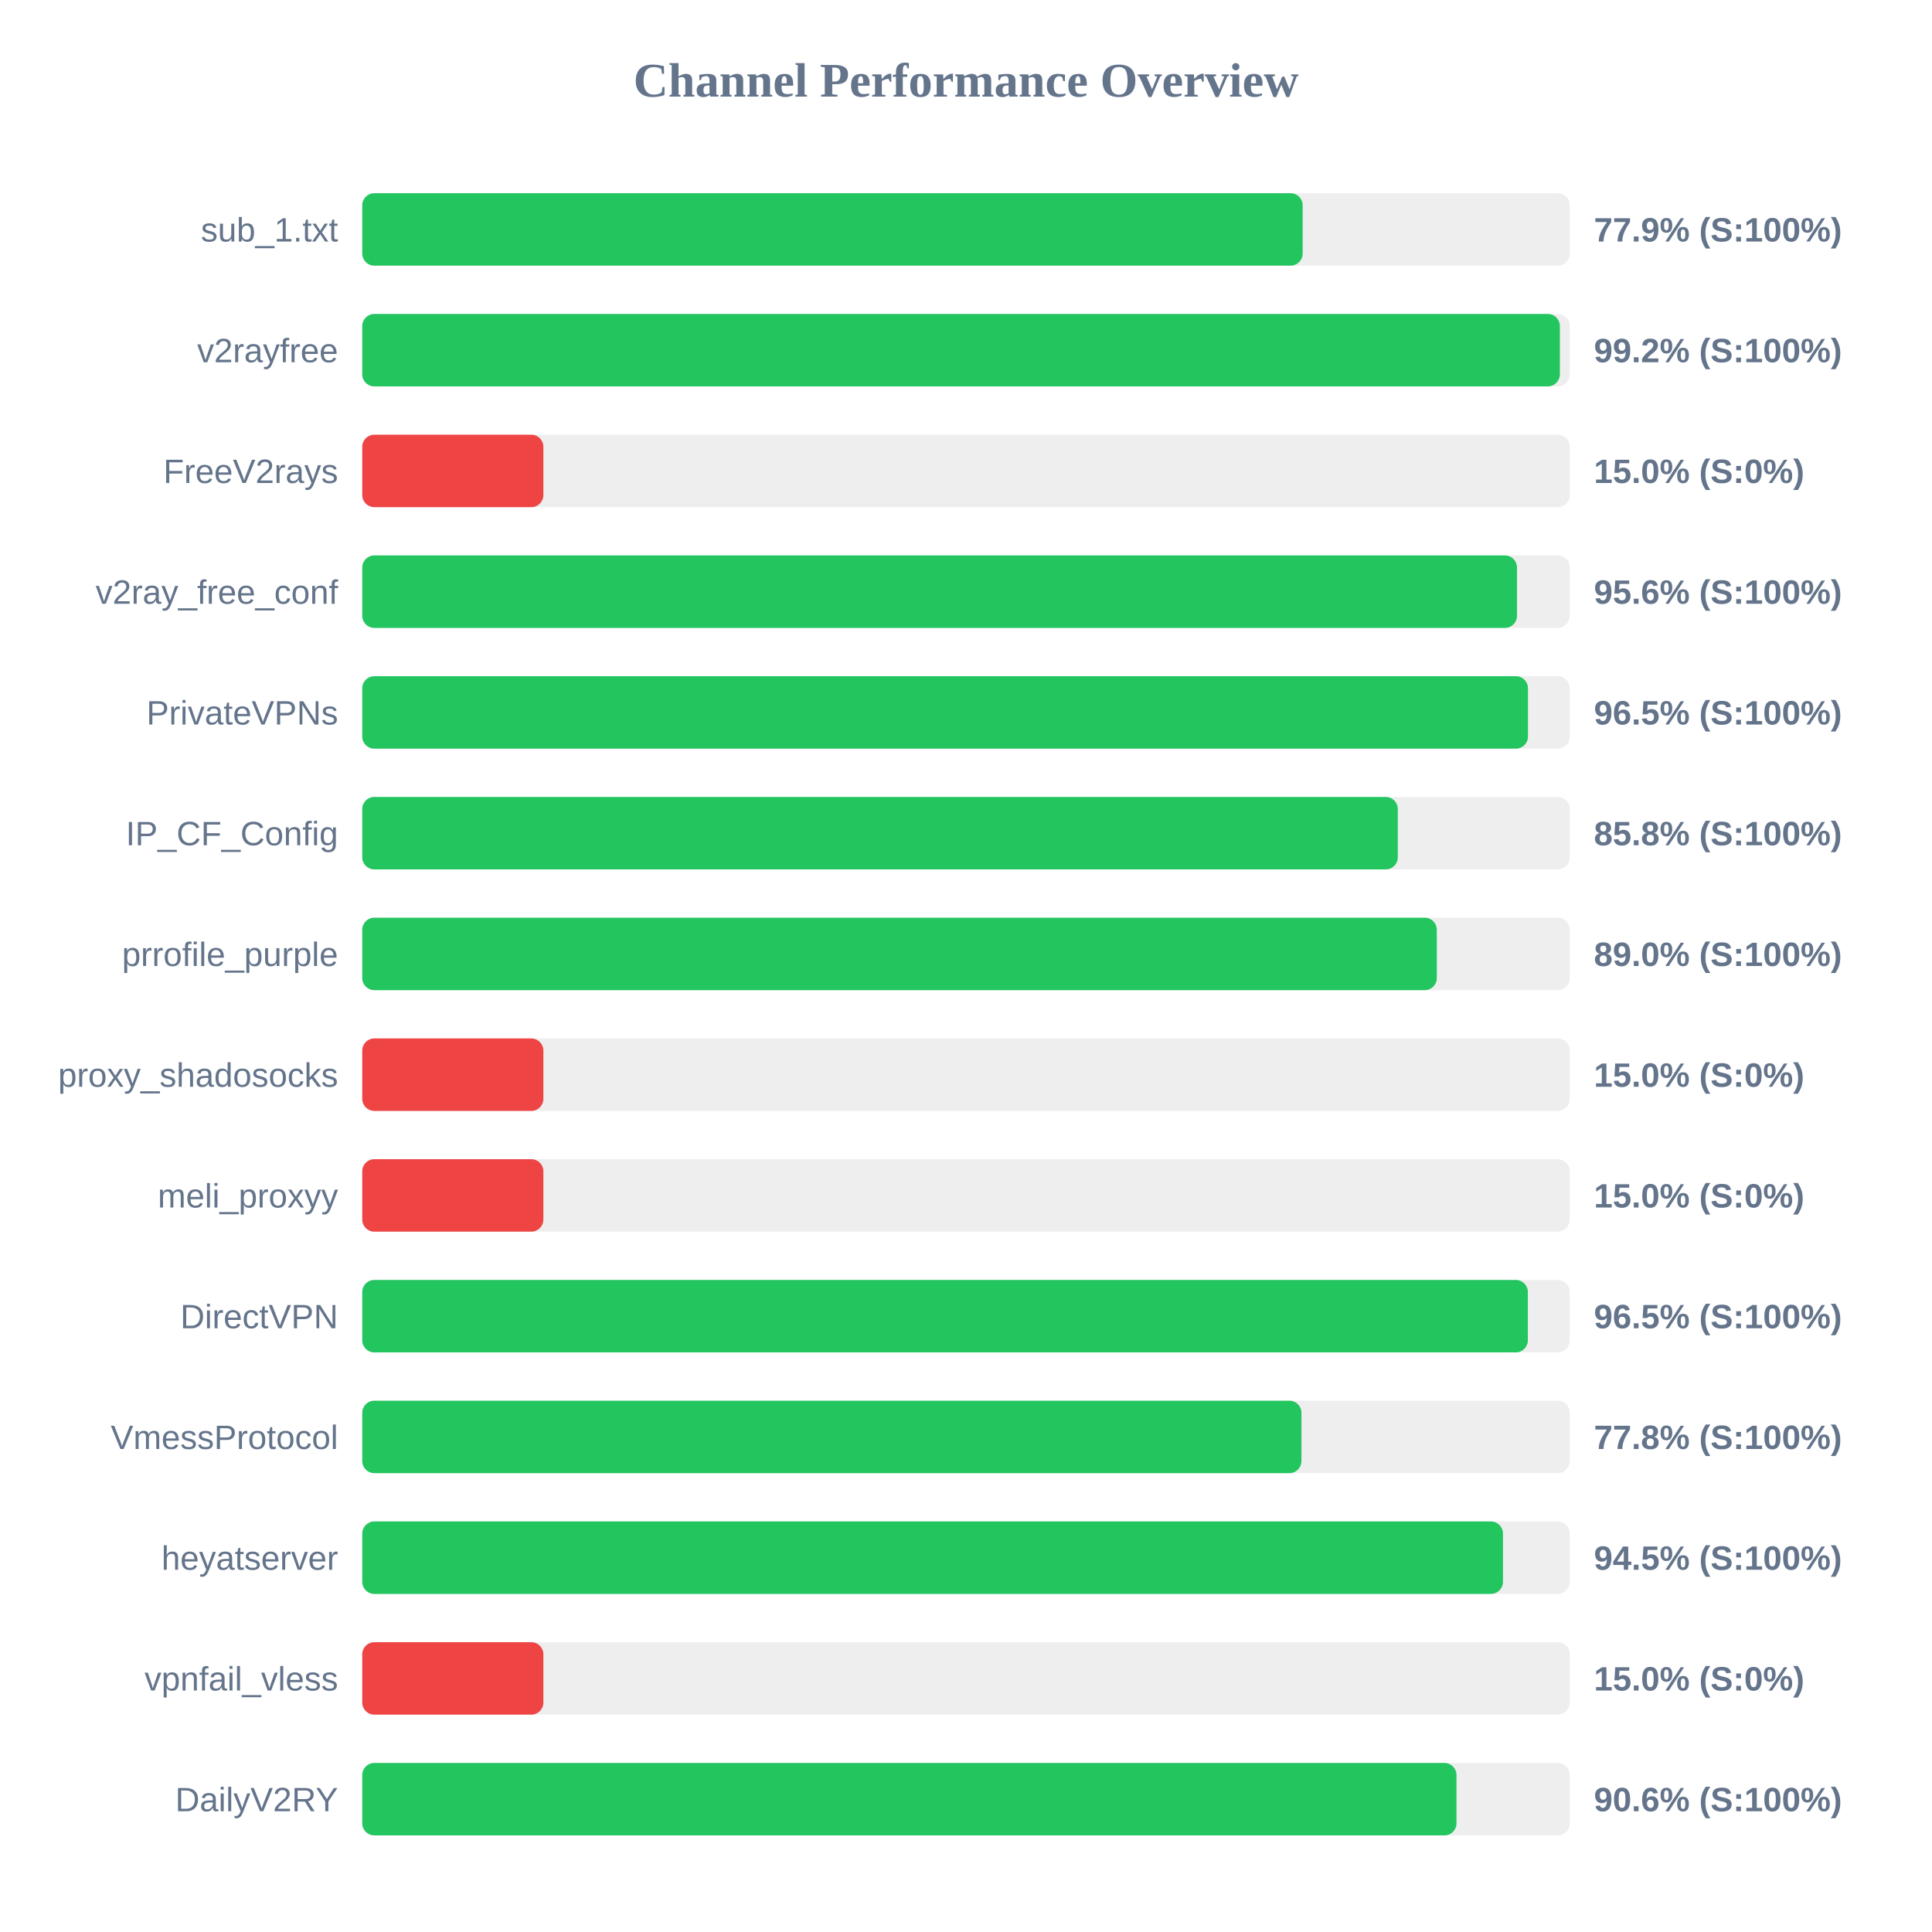
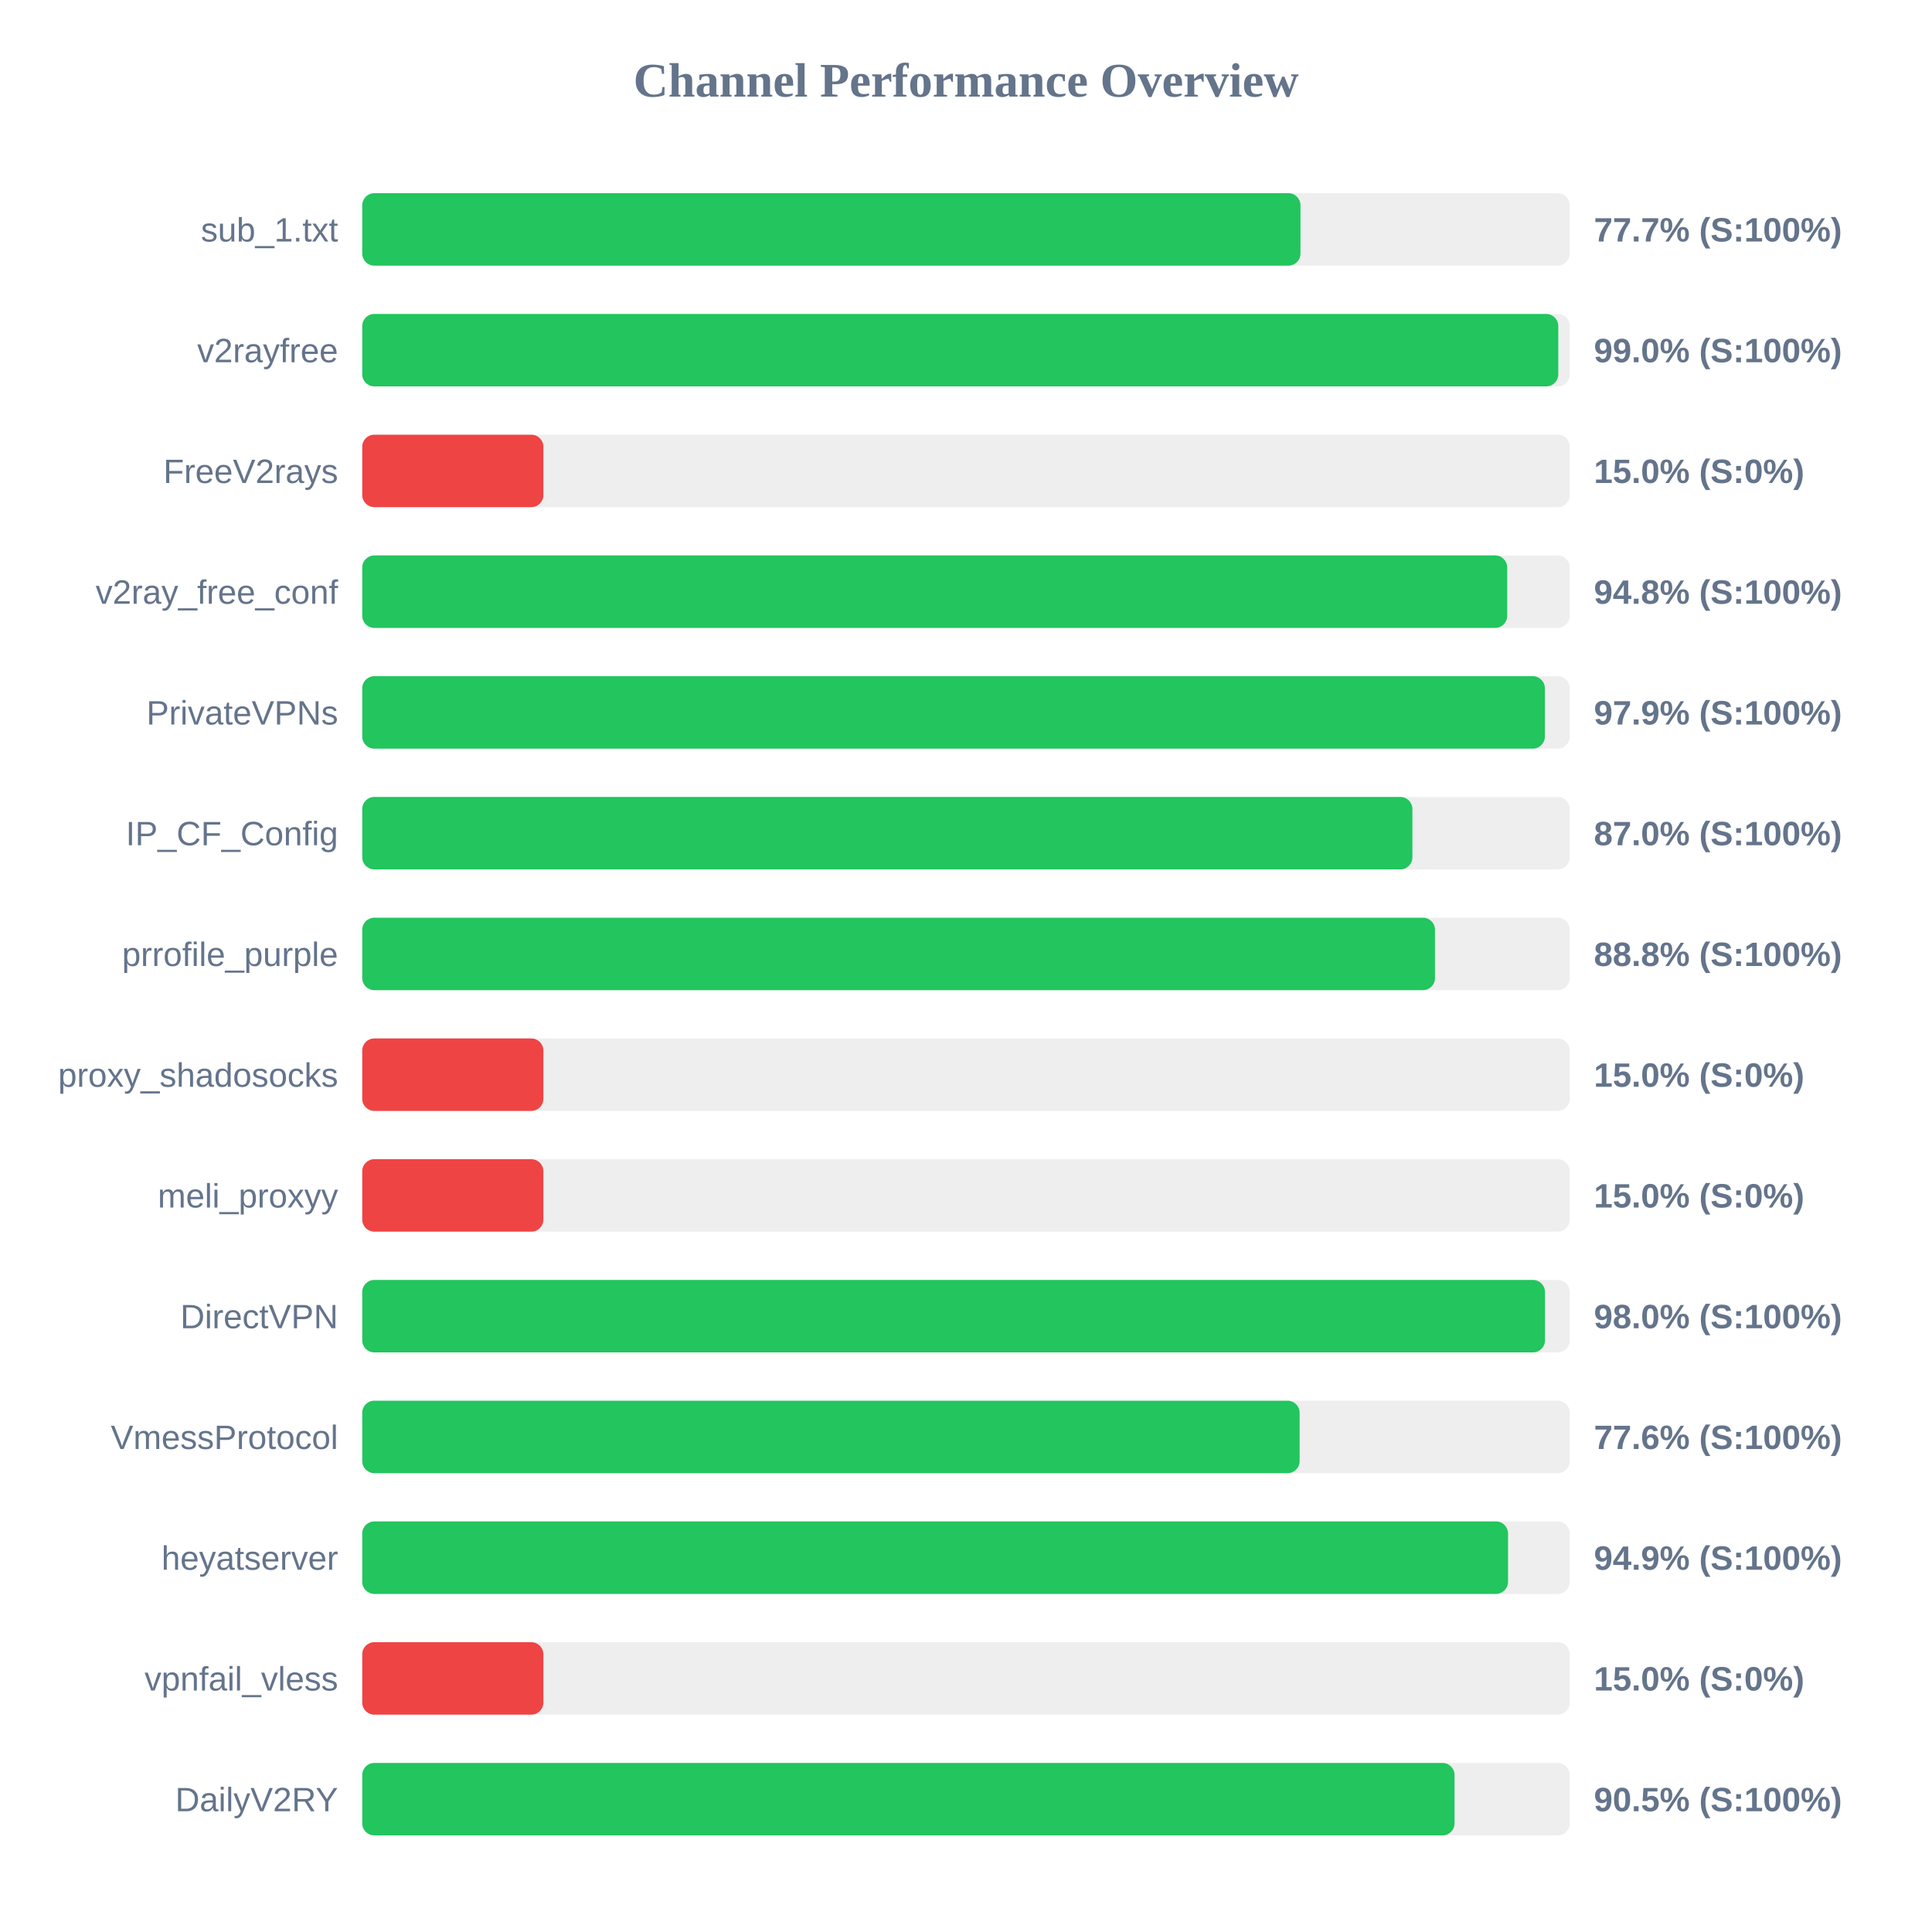
<svg xmlns="http://www.w3.org/2000/svg" width="800" height="800" version="1.1">
  <style>
        .row { font: 14px Arial; fill: #64748b; }
        .score { font: bold 14px Arial; fill: #64748b; }
    </style>
  <text x="400" y="40" text-anchor="middle" font-size="20px" font-weight="bold" fill="#64748b">Channel Performance Overview</text>
  <rect x="150" y="80" width="500" height="30" fill="#eee" rx="5" />
-   <rect x="150" y="80" width="389.4" height="30" fill="#22c55e" rx="5" />
+   <rect x="150" y="80" width="388.5" height="30" fill="#22c55e" rx="5" />
  <text x="140" y="100" text-anchor="end" class="row">sub_1.txt</text>
-   <text x="660" y="100" text-anchor="start" class="score">77.9% (S:100%)</text>
+   <text x="660" y="100" text-anchor="start" class="score">77.7% (S:100%)</text>
  <rect x="150" y="130" width="500" height="30" fill="#eee" rx="5" />
-   <rect x="150" y="130" width="495.9" height="30" fill="#22c55e" rx="5" />
+   <rect x="150" y="130" width="495.25" height="30" fill="#22c55e" rx="5" />
  <text x="140" y="150" text-anchor="end" class="row">v2rayfree</text>
-   <text x="660" y="150" text-anchor="start" class="score">99.2% (S:100%)</text>
+   <text x="660" y="150" text-anchor="start" class="score">99.0% (S:100%)</text>
  <rect x="150" y="180" width="500" height="30" fill="#eee" rx="5" />
  <rect x="150" y="180" width="75.0" height="30" fill="#ef4444" rx="5" />
  <text x="140" y="200" text-anchor="end" class="row">FreeV2rays</text>
  <text x="660" y="200" text-anchor="start" class="score">15.0% (S:0%)</text>
  <rect x="150" y="230" width="500" height="30" fill="#eee" rx="5" />
-   <rect x="150" y="230" width="478.15" height="30" fill="#22c55e" rx="5" />
+   <rect x="150" y="230" width="474.1" height="30" fill="#22c55e" rx="5" />
  <text x="140" y="250" text-anchor="end" class="row">v2ray_free_conf</text>
-   <text x="660" y="250" text-anchor="start" class="score">95.6% (S:100%)</text>
+   <text x="660" y="250" text-anchor="start" class="score">94.8% (S:100%)</text>
  <rect x="150" y="280" width="500" height="30" fill="#eee" rx="5" />
-   <rect x="150" y="280" width="482.7" height="30" fill="#22c55e" rx="5" />
+   <rect x="150" y="280" width="489.7" height="30" fill="#22c55e" rx="5" />
  <text x="140" y="300" text-anchor="end" class="row">PrivateVPNs</text>
-   <text x="660" y="300" text-anchor="start" class="score">96.5% (S:100%)</text>
+   <text x="660" y="300" text-anchor="start" class="score">97.9% (S:100%)</text>
  <rect x="150" y="330" width="500" height="30" fill="#eee" rx="5" />
-   <rect x="150" y="330" width="428.8" height="30" fill="#22c55e" rx="5" />
+   <rect x="150" y="330" width="434.85" height="30" fill="#22c55e" rx="5" />
  <text x="140" y="350" text-anchor="end" class="row">IP_CF_Config</text>
-   <text x="660" y="350" text-anchor="start" class="score">85.8% (S:100%)</text>
+   <text x="660" y="350" text-anchor="start" class="score">87.0% (S:100%)</text>
  <rect x="150" y="380" width="500" height="30" fill="#eee" rx="5" />
-   <rect x="150" y="380" width="444.95" height="30" fill="#22c55e" rx="5" />
+   <rect x="150" y="380" width="444.2" height="30" fill="#22c55e" rx="5" />
  <text x="140" y="400" text-anchor="end" class="row">prrofile_purple</text>
-   <text x="660" y="400" text-anchor="start" class="score">89.0% (S:100%)</text>
+   <text x="660" y="400" text-anchor="start" class="score">88.8% (S:100%)</text>
  <rect x="150" y="430" width="500" height="30" fill="#eee" rx="5" />
  <rect x="150" y="430" width="75.0" height="30" fill="#ef4444" rx="5" />
  <text x="140" y="450" text-anchor="end" class="row">proxy_shadosocks</text>
  <text x="660" y="450" text-anchor="start" class="score">15.0% (S:0%)</text>
  <rect x="150" y="480" width="500" height="30" fill="#eee" rx="5" />
  <rect x="150" y="480" width="75.0" height="30" fill="#ef4444" rx="5" />
  <text x="140" y="500" text-anchor="end" class="row">meli_proxyy</text>
  <text x="660" y="500" text-anchor="start" class="score">15.0% (S:0%)</text>
  <rect x="150" y="530" width="500" height="30" fill="#eee" rx="5" />
-   <rect x="150" y="530" width="482.65" height="30" fill="#22c55e" rx="5" />
+   <rect x="150" y="530" width="489.75" height="30" fill="#22c55e" rx="5" />
  <text x="140" y="550" text-anchor="end" class="row">DirectVPN</text>
-   <text x="660" y="550" text-anchor="start" class="score">96.5% (S:100%)</text>
+   <text x="660" y="550" text-anchor="start" class="score">98.0% (S:100%)</text>
  <rect x="150" y="580" width="500" height="30" fill="#eee" rx="5" />
-   <rect x="150" y="580" width="388.9" height="30" fill="#22c55e" rx="5" />
+   <rect x="150" y="580" width="388.15" height="30" fill="#22c55e" rx="5" />
  <text x="140" y="600" text-anchor="end" class="row">VmessProtocol</text>
-   <text x="660" y="600" text-anchor="start" class="score">77.8% (S:100%)</text>
+   <text x="660" y="600" text-anchor="start" class="score">77.6% (S:100%)</text>
  <rect x="150" y="630" width="500" height="30" fill="#eee" rx="5" />
-   <rect x="150" y="630" width="472.35" height="30" fill="#22c55e" rx="5" />
+   <rect x="150" y="630" width="474.45" height="30" fill="#22c55e" rx="5" />
  <text x="140" y="650" text-anchor="end" class="row">heyatserver</text>
-   <text x="660" y="650" text-anchor="start" class="score">94.5% (S:100%)</text>
+   <text x="660" y="650" text-anchor="start" class="score">94.9% (S:100%)</text>
  <rect x="150" y="680" width="500" height="30" fill="#eee" rx="5" />
  <rect x="150" y="680" width="75.0" height="30" fill="#ef4444" rx="5" />
  <text x="140" y="700" text-anchor="end" class="row">vpnfail_vless</text>
  <text x="660" y="700" text-anchor="start" class="score">15.0% (S:0%)</text>
  <rect x="150" y="730" width="500" height="30" fill="#eee" rx="5" />
-   <rect x="150" y="730" width="453.1" height="30" fill="#22c55e" rx="5" />
+   <rect x="150" y="730" width="452.3" height="30" fill="#22c55e" rx="5" />
  <text x="140" y="750" text-anchor="end" class="row">DailyV2RY</text>
-   <text x="660" y="750" text-anchor="start" class="score">90.6% (S:100%)</text>
+   <text x="660" y="750" text-anchor="start" class="score">90.5% (S:100%)</text>
</svg>
